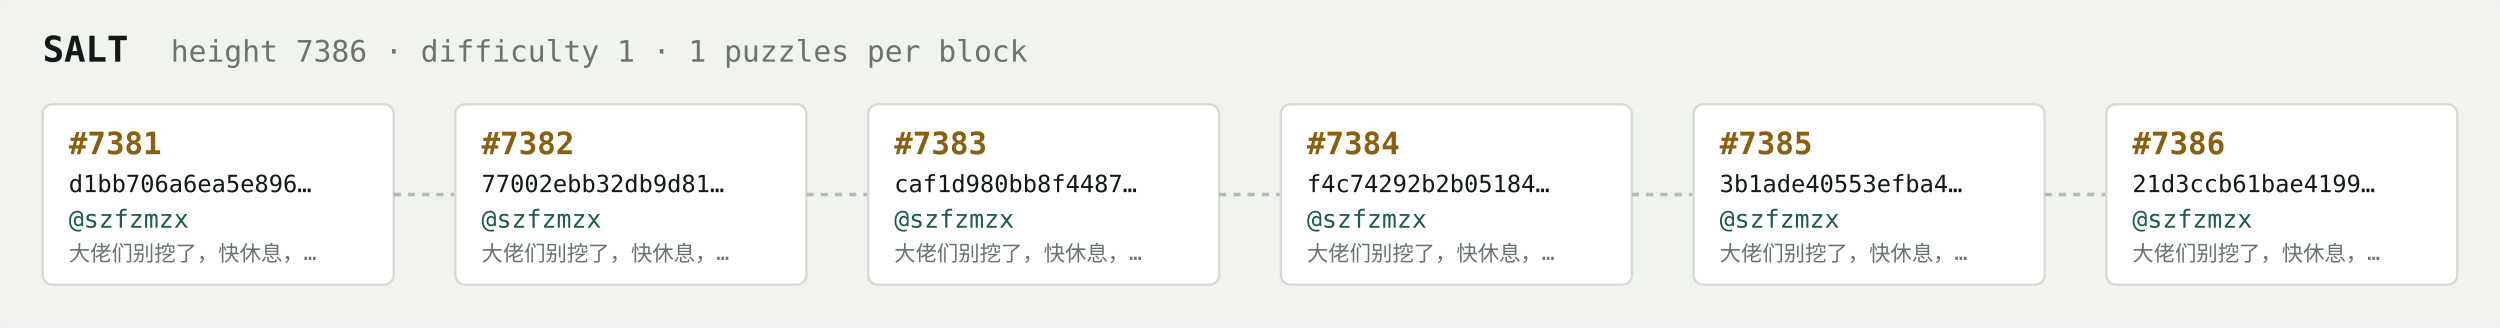
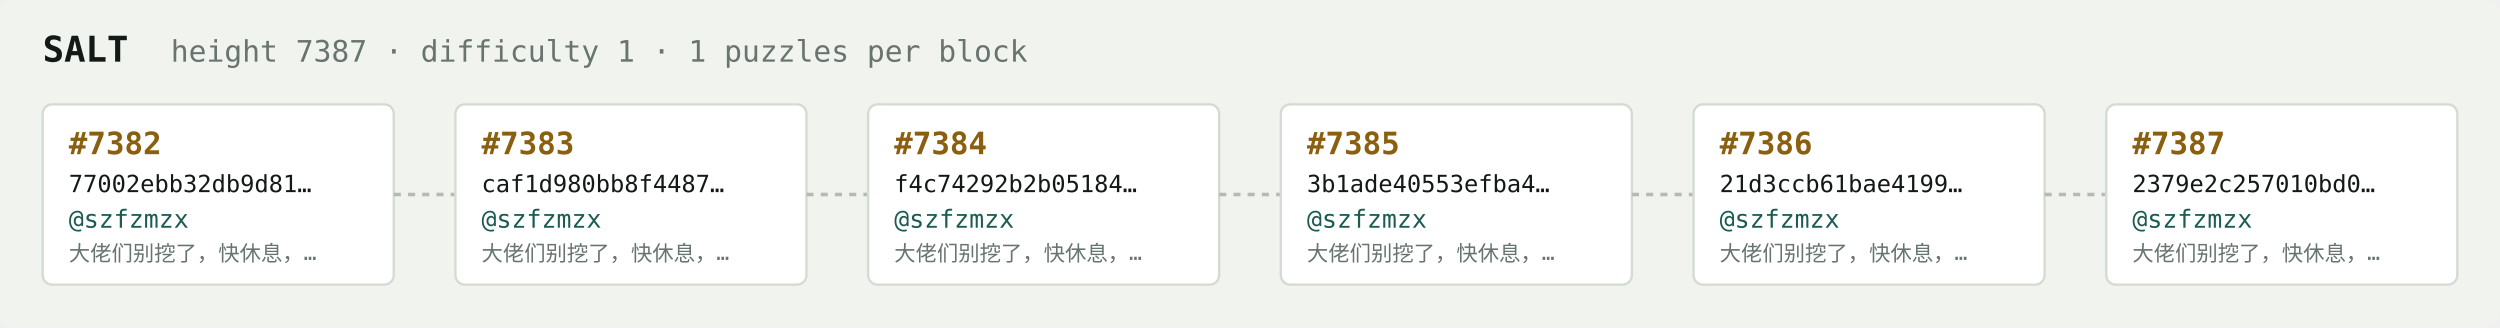
<svg xmlns="http://www.w3.org/2000/svg" width="1054" height="138" viewBox="0 0 1054 138" font-family="ui-monospace,SFMono-Regular,Menlo,monospace">
  <rect fill="#f1f3ef" width="1054" height="138" rx="6" />
  <text x="18" y="26" fill="#121916" font-size="15" font-weight="700">SALT</text>
-   <text x="72" y="26" fill="#68746e" font-size="12.5">height 7386 · difficulty 1 · 1 puzzles per block</text>
+   <text x="72" y="26" fill="#68746e" font-size="12.5">height 7387 · difficulty 1 · 1 puzzles per block</text>
  <rect x="18" y="44" width="148" height="76" rx="4" fill="#ffffff" stroke="#d5dbd2" stroke-width="1" />
-   <text x="29" y="65" fill="#8a5f10" font-size="13" font-weight="700">#7381</text>
-   <text x="29" y="81" fill="#121916" font-size="10">d1bb706a6ea5e896…</text>
+   <text x="29" y="65" fill="#8a5f10" font-size="13" font-weight="700">#7382</text>
+   <text x="29" y="81" fill="#121916" font-size="10">77002ebb32db9d81…</text>
  <text x="29" y="96" fill="#1c5b52" font-size="10.5">@szfzmzx</text>
  <text x="29" y="110" fill="#68746e" font-size="9">大佬们别挖了，快休息，…</text>
  <line x1="166" y1="82.0" x2="192" y2="82.0" stroke="#b3bcb4" stroke-width="1.5" stroke-dasharray="3 3" />
  <rect x="192" y="44" width="148" height="76" rx="4" fill="#ffffff" stroke="#d5dbd2" stroke-width="1" />
-   <text x="203" y="65" fill="#8a5f10" font-size="13" font-weight="700">#7382</text>
-   <text x="203" y="81" fill="#121916" font-size="10">77002ebb32db9d81…</text>
+   <text x="203" y="65" fill="#8a5f10" font-size="13" font-weight="700">#7383</text>
+   <text x="203" y="81" fill="#121916" font-size="10">caf1d980bb8f4487…</text>
  <text x="203" y="96" fill="#1c5b52" font-size="10.5">@szfzmzx</text>
  <text x="203" y="110" fill="#68746e" font-size="9">大佬们别挖了，快休息，…</text>
  <line x1="340" y1="82.0" x2="366" y2="82.0" stroke="#b3bcb4" stroke-width="1.5" stroke-dasharray="3 3" />
  <rect x="366" y="44" width="148" height="76" rx="4" fill="#ffffff" stroke="#d5dbd2" stroke-width="1" />
-   <text x="377" y="65" fill="#8a5f10" font-size="13" font-weight="700">#7383</text>
-   <text x="377" y="81" fill="#121916" font-size="10">caf1d980bb8f4487…</text>
+   <text x="377" y="65" fill="#8a5f10" font-size="13" font-weight="700">#7384</text>
+   <text x="377" y="81" fill="#121916" font-size="10">f4c74292b2b05184…</text>
  <text x="377" y="96" fill="#1c5b52" font-size="10.5">@szfzmzx</text>
  <text x="377" y="110" fill="#68746e" font-size="9">大佬们别挖了，快休息，…</text>
  <line x1="514" y1="82.0" x2="540" y2="82.0" stroke="#b3bcb4" stroke-width="1.5" stroke-dasharray="3 3" />
  <rect x="540" y="44" width="148" height="76" rx="4" fill="#ffffff" stroke="#d5dbd2" stroke-width="1" />
-   <text x="551" y="65" fill="#8a5f10" font-size="13" font-weight="700">#7384</text>
-   <text x="551" y="81" fill="#121916" font-size="10">f4c74292b2b05184…</text>
+   <text x="551" y="65" fill="#8a5f10" font-size="13" font-weight="700">#7385</text>
+   <text x="551" y="81" fill="#121916" font-size="10">3b1ade40553efba4…</text>
  <text x="551" y="96" fill="#1c5b52" font-size="10.5">@szfzmzx</text>
  <text x="551" y="110" fill="#68746e" font-size="9">大佬们别挖了，快休息，…</text>
  <line x1="688" y1="82.0" x2="714" y2="82.0" stroke="#b3bcb4" stroke-width="1.5" stroke-dasharray="3 3" />
  <rect x="714" y="44" width="148" height="76" rx="4" fill="#ffffff" stroke="#d5dbd2" stroke-width="1" />
-   <text x="725" y="65" fill="#8a5f10" font-size="13" font-weight="700">#7385</text>
-   <text x="725" y="81" fill="#121916" font-size="10">3b1ade40553efba4…</text>
+   <text x="725" y="65" fill="#8a5f10" font-size="13" font-weight="700">#7386</text>
+   <text x="725" y="81" fill="#121916" font-size="10">21d3ccb61bae4199…</text>
  <text x="725" y="96" fill="#1c5b52" font-size="10.5">@szfzmzx</text>
  <text x="725" y="110" fill="#68746e" font-size="9">大佬们别挖了，快休息，…</text>
  <line x1="862" y1="82.0" x2="888" y2="82.0" stroke="#b3bcb4" stroke-width="1.5" stroke-dasharray="3 3" />
  <rect x="888" y="44" width="148" height="76" rx="4" fill="#ffffff" stroke="#d5dbd2" stroke-width="1" />
-   <text x="899" y="65" fill="#8a5f10" font-size="13" font-weight="700">#7386</text>
-   <text x="899" y="81" fill="#121916" font-size="10">21d3ccb61bae4199…</text>
+   <text x="899" y="65" fill="#8a5f10" font-size="13" font-weight="700">#7387</text>
+   <text x="899" y="81" fill="#121916" font-size="10">2379e2c257010bd0…</text>
  <text x="899" y="96" fill="#1c5b52" font-size="10.5">@szfzmzx</text>
  <text x="899" y="110" fill="#68746e" font-size="9">大佬们别挖了，快休息，…</text>
</svg>
